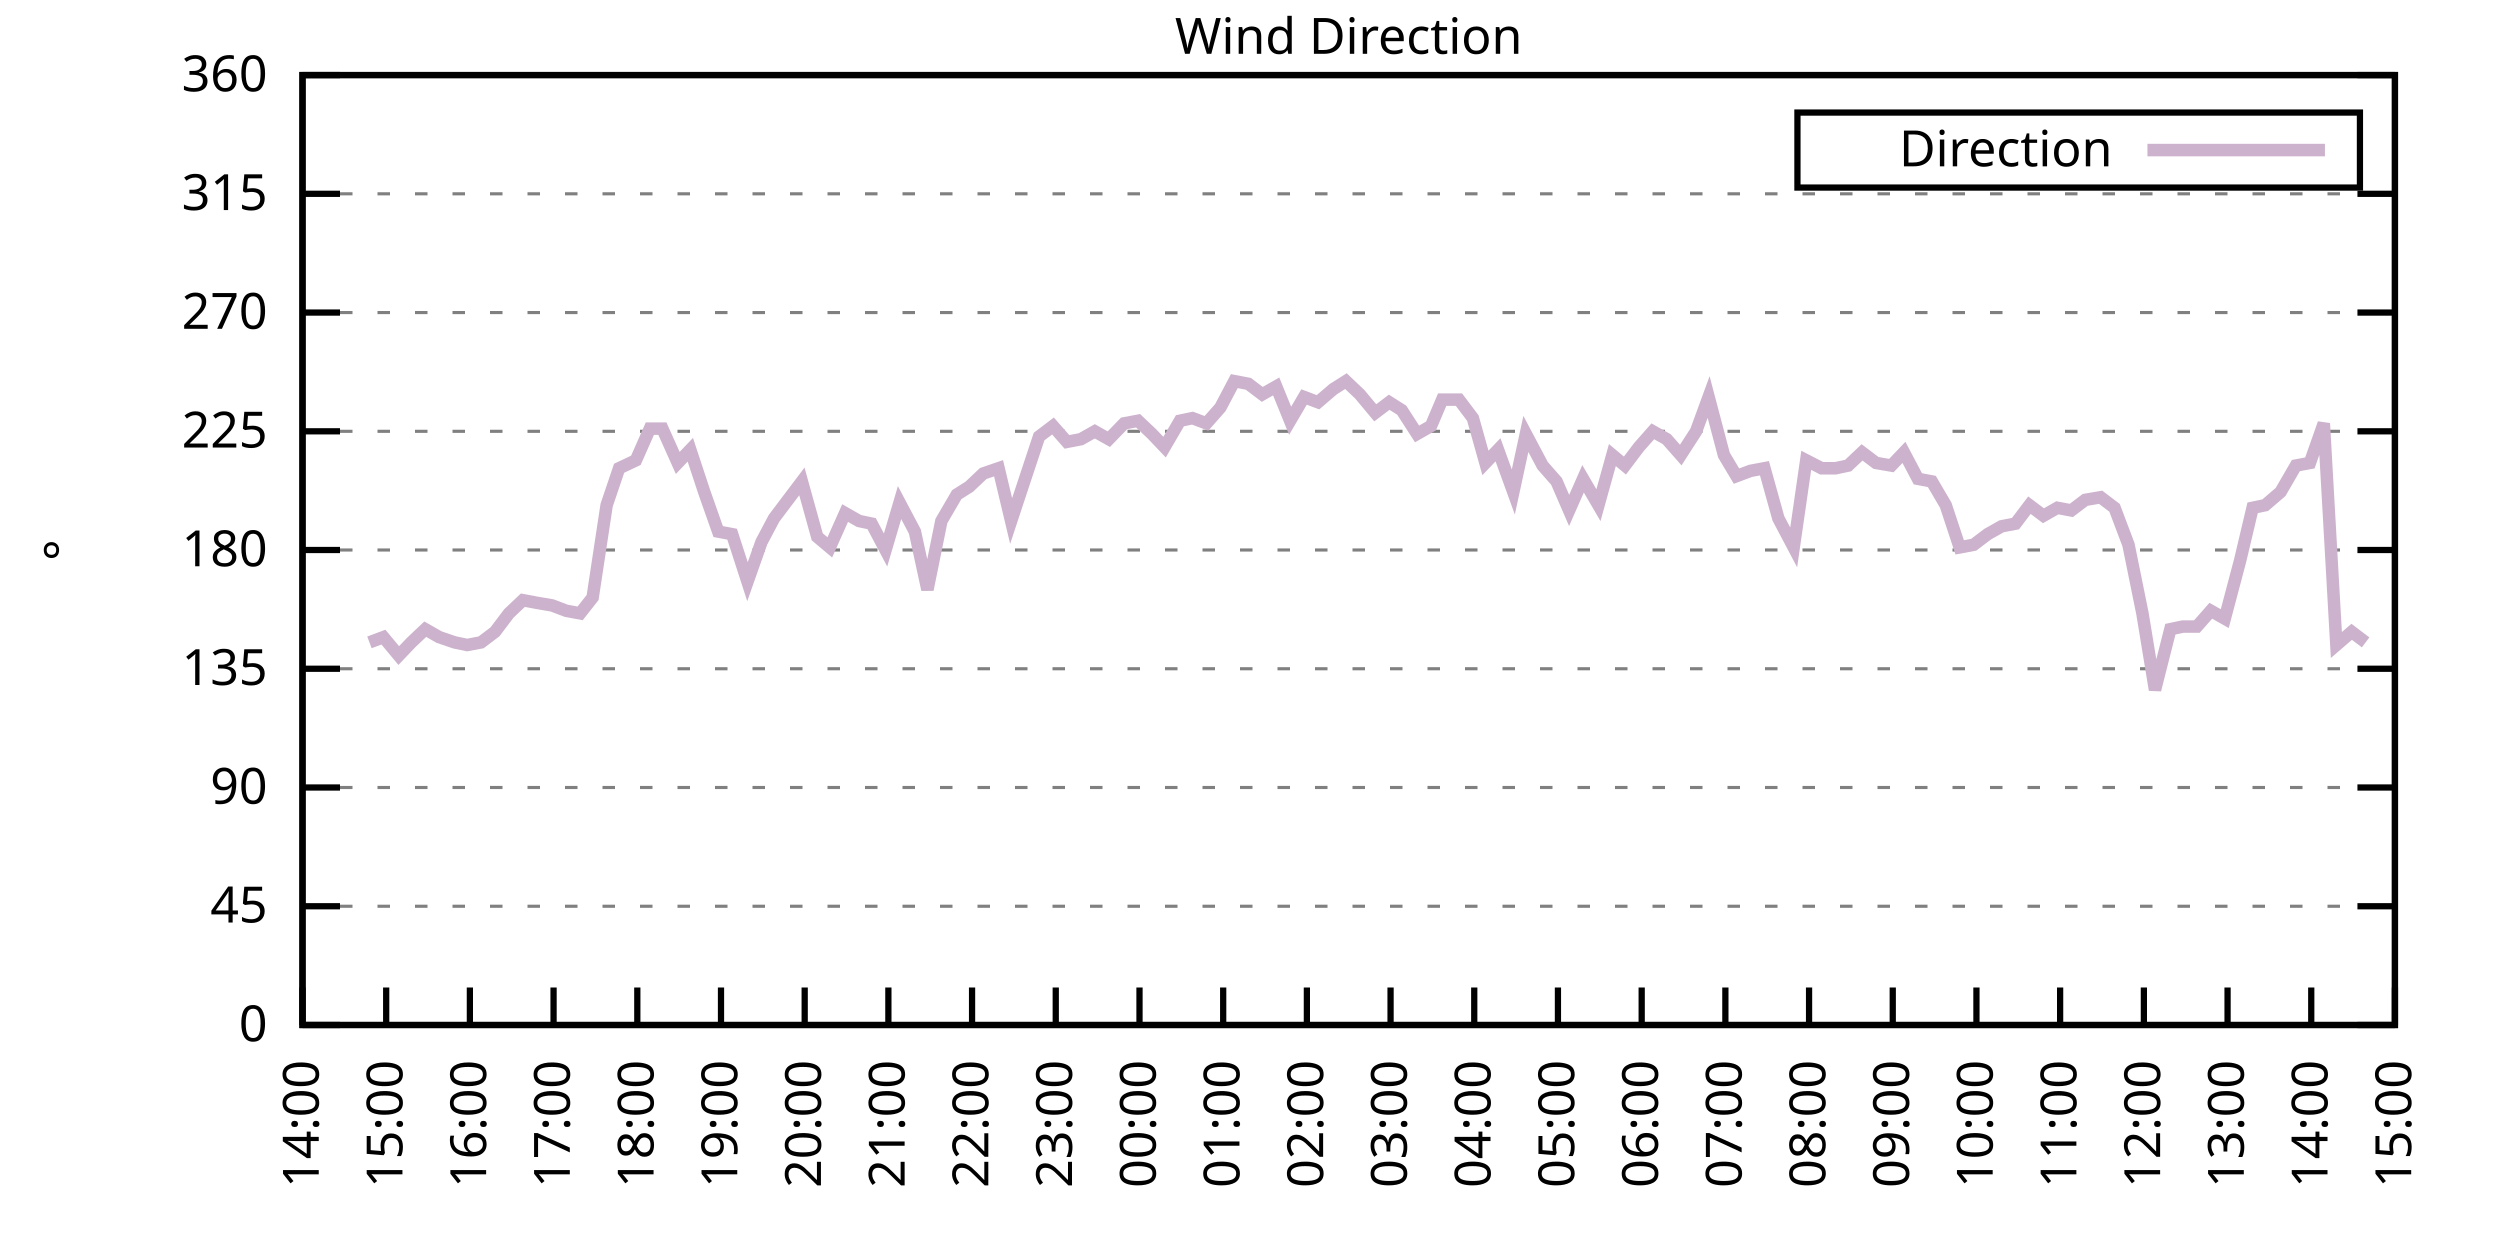
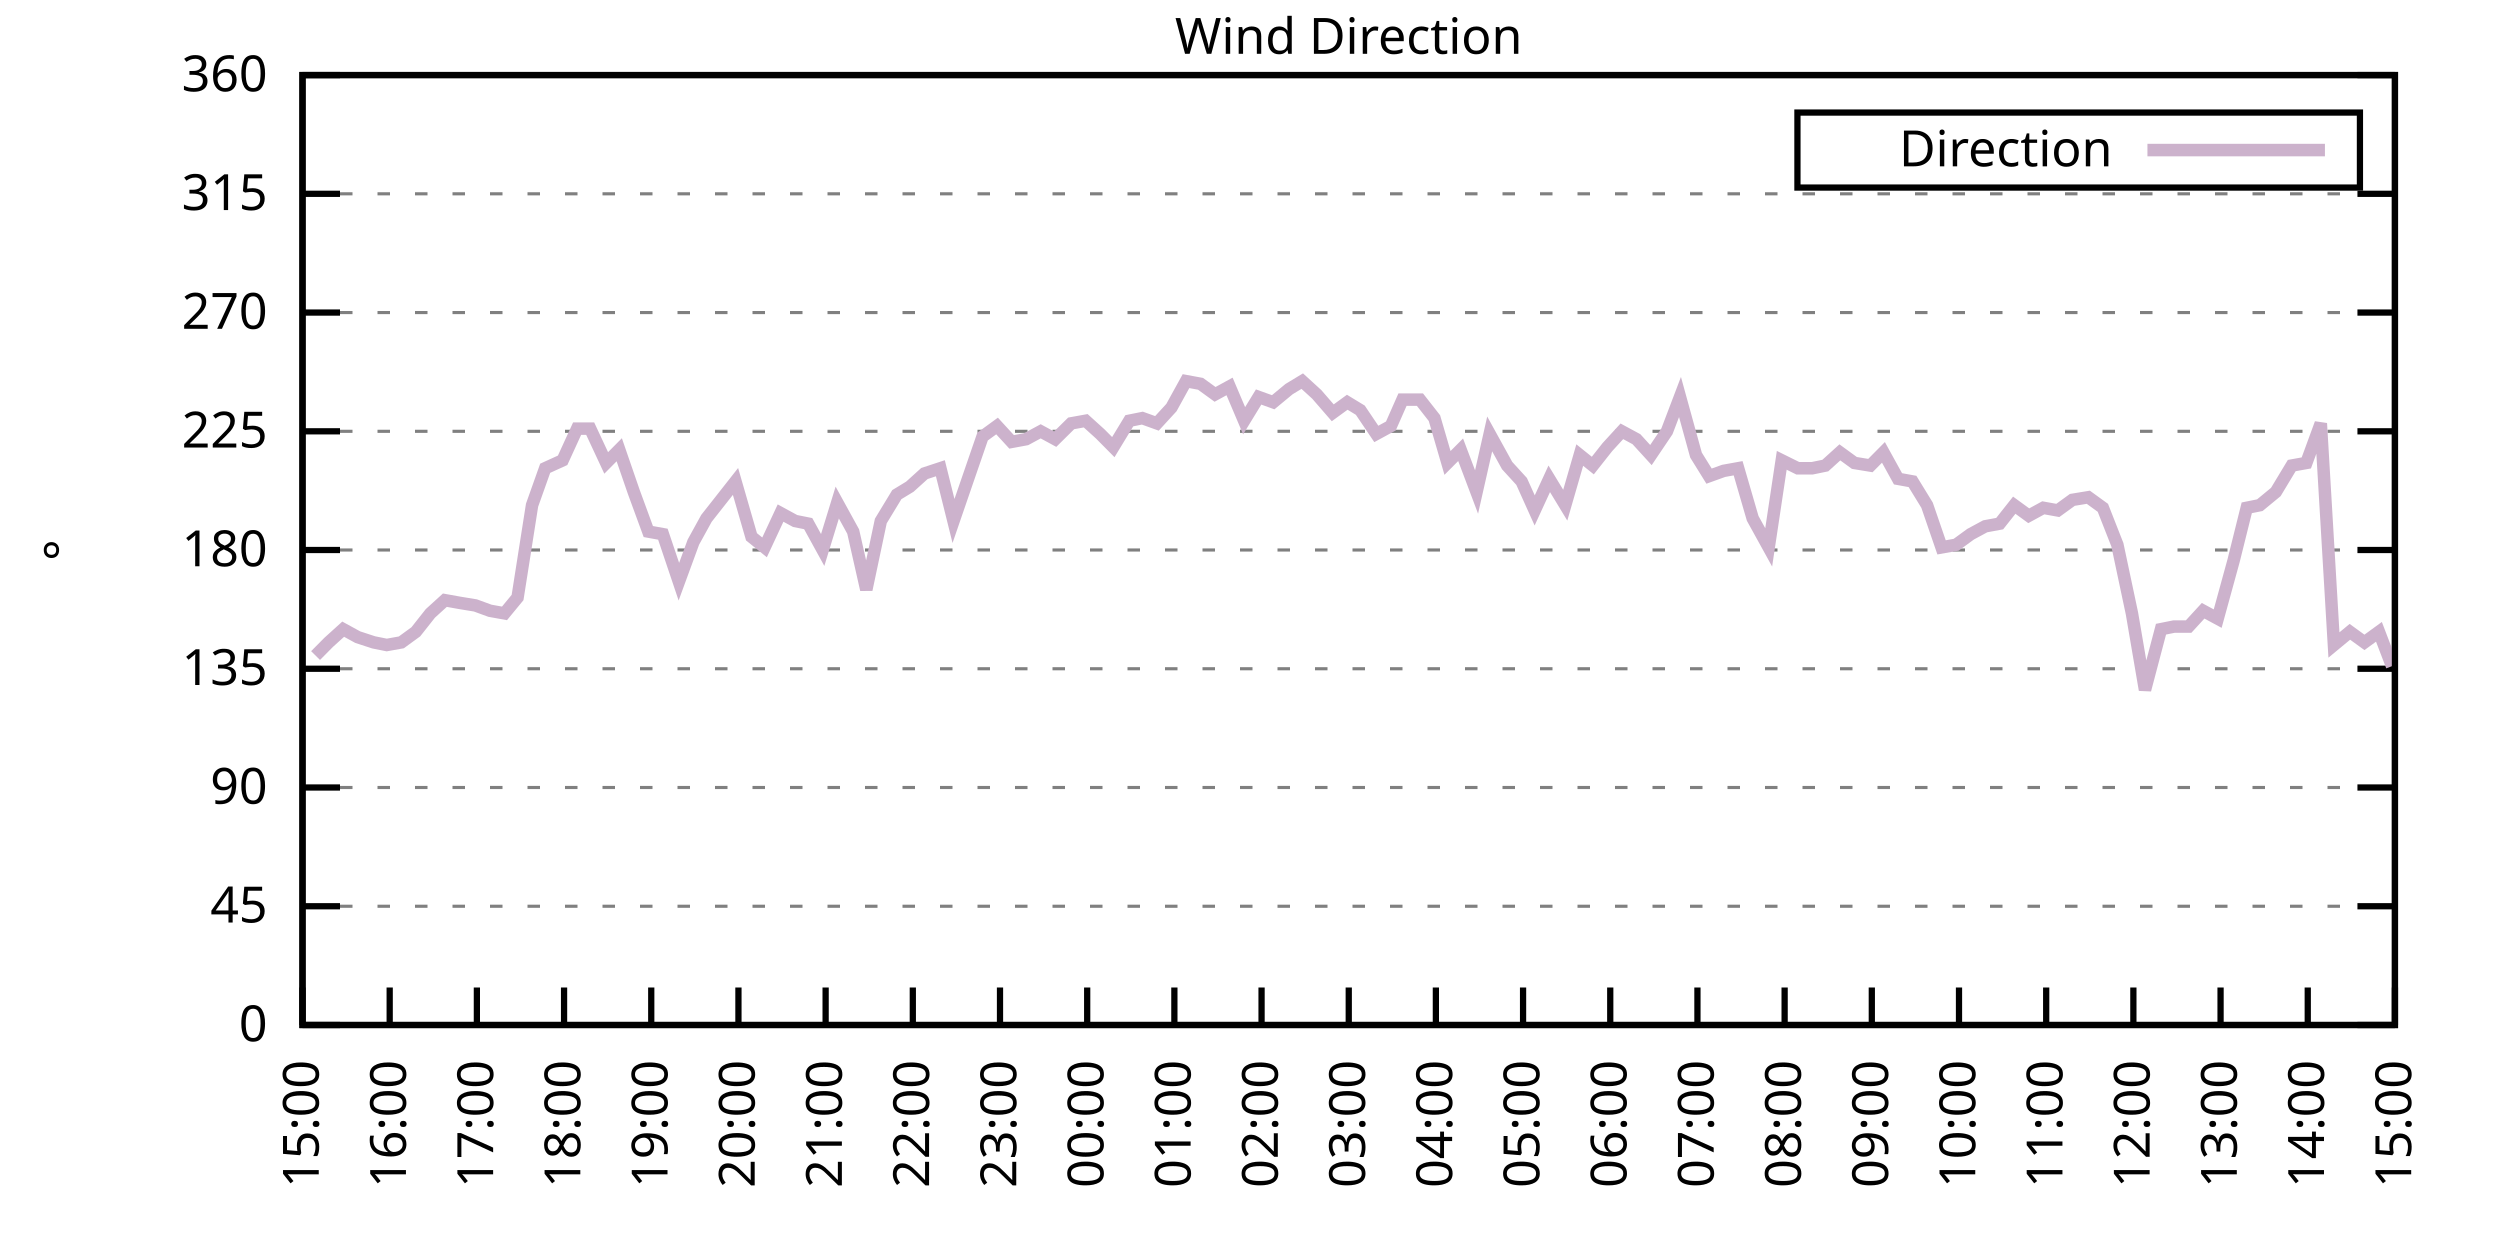
<svg xmlns="http://www.w3.org/2000/svg" xmlns:xlink="http://www.w3.org/1999/xlink" width="400" height="200" viewBox="0 0 400 200">
  <g id="gnuplot_canvas">
    <rect x="0" y="0" width="400" height="200" fill="none" />
    <defs>
      <circle id="gpDot" r="0.5" stroke-width="0.5" stroke="currentColor" />
      <path id="gpPt0" stroke-width="0.333" stroke="currentColor" d="M-1,0 h2 M0,-1 v2" />
      <path id="gpPt1" stroke-width="0.333" stroke="currentColor" d="M-1,-1 L1,1 M1,-1 L-1,1" />
      <path id="gpPt2" stroke-width="0.333" stroke="currentColor" d="M-1,0 L1,0 M0,-1 L0,1 M-1,-1 L1,1 M-1,1 L1,-1" />
      <rect id="gpPt3" stroke-width="0.333" stroke="currentColor" x="-1" y="-1" width="2" height="2" />
      <rect id="gpPt4" stroke-width="0.333" stroke="currentColor" fill="currentColor" x="-1" y="-1" width="2" height="2" />
      <circle id="gpPt5" stroke-width="0.333" stroke="currentColor" cx="0" cy="0" r="1" />
      <use xlink:href="#gpPt5" id="gpPt6" fill="currentColor" stroke="none" />
      <path id="gpPt7" stroke-width="0.333" stroke="currentColor" d="M0,-1.33 L-1.33,0.67 L1.33,0.67 z" />
      <use xlink:href="#gpPt7" id="gpPt8" fill="currentColor" stroke="none" />
      <use xlink:href="#gpPt7" id="gpPt9" stroke="currentColor" transform="rotate(180)" />
      <use xlink:href="#gpPt9" id="gpPt10" fill="currentColor" stroke="none" />
      <use xlink:href="#gpPt3" id="gpPt11" stroke="currentColor" transform="rotate(45)" />
      <use xlink:href="#gpPt11" id="gpPt12" fill="currentColor" stroke="none" />
      <path id="gpPt13" stroke-width="0.333" stroke="currentColor" d="M0,1.330 L1.265,0.411 L0.782,-1.067 L-0.782,-1.076 L-1.265,0.411 z" />
      <use xlink:href="#gpPt13" id="gpPt14" fill="currentColor" stroke="none" />
      <filter id="textbox" filterUnits="objectBoundingBox" x="0" y="0" height="1" width="1">
        <feFlood flood-color="white" flood-opacity="1" result="bgnd" />
        <feComposite in="SourceGraphic" in2="bgnd" operator="atop" />
      </filter>
      <filter id="greybox" filterUnits="objectBoundingBox" x="0" y="0" height="1" width="1">
        <feFlood flood-color="lightgrey" flood-opacity="1" result="grey" />
        <feComposite in="SourceGraphic" in2="grey" operator="atop" />
      </filter>
    </defs>
    <g fill="none" color="white" stroke="currentColor" stroke-width="1.00" stroke-linecap="butt" stroke-linejoin="miter">
</g>
    <g fill="none" color="black" stroke="currentColor" stroke-width="1.00" stroke-linecap="butt" stroke-linejoin="miter">
      <g stroke="none" shape-rendering="crispEdges">
        <polygon fill="rgb(255, 255, 255)" points="48.40,164.00 383.18,164.00 383.18,12.02 48.40,12.02 " />
      </g>
    </g>
    <g fill="none" color="black" stroke="currentColor" stroke-width="1.00" stroke-linecap="butt" stroke-linejoin="miter">
</g>
    <g fill="none" color="black" stroke="black" stroke-width="0.50" stroke-linecap="butt" stroke-linejoin="miter">
</g>
    <g fill="none" color="gray" stroke="currentColor" stroke-width="0.50" stroke-linecap="butt" stroke-linejoin="miter">
      <path stroke="gray" stroke-dasharray="2,4" class="gridline" d="M48.40,164.00 L383.19,164.00  " />
    </g>
    <g fill="none" color="gray" stroke="gray" stroke-width="1.00" stroke-linecap="butt" stroke-linejoin="miter">
</g>
    <g fill="none" color="black" stroke="currentColor" stroke-width="1.00" stroke-linecap="butt" stroke-linejoin="miter">
      <path stroke="black" d="M48.40,164.00 L54.40,164.00 M383.19,164.00 L377.19,164.00  " />
      <g transform="translate(42.80,166.60)" stroke="none" fill="black" font-family="Sans" font-size="8.00" text-anchor="end">
        <text>
          <tspan font-family="Sans"> 0</tspan>
        </text>
      </g>
    </g>
    <g fill="none" color="black" stroke="currentColor" stroke-width="1.00" stroke-linecap="butt" stroke-linejoin="miter">
</g>
    <g fill="none" color="black" stroke="black" stroke-width="0.50" stroke-linecap="butt" stroke-linejoin="miter">
</g>
    <g fill="none" color="gray" stroke="currentColor" stroke-width="0.50" stroke-linecap="butt" stroke-linejoin="miter">
      <path stroke="gray" stroke-dasharray="2,4" class="gridline" d="M48.40,145.00 L383.19,145.00  " />
    </g>
    <g fill="none" color="gray" stroke="gray" stroke-width="1.00" stroke-linecap="butt" stroke-linejoin="miter">
</g>
    <g fill="none" color="black" stroke="currentColor" stroke-width="1.00" stroke-linecap="butt" stroke-linejoin="miter">
      <path stroke="black" d="M48.40,145.00 L54.40,145.00 M383.19,145.00 L377.19,145.00  " />
      <g transform="translate(42.80,147.60)" stroke="none" fill="black" font-family="Sans" font-size="8.00" text-anchor="end">
        <text>
          <tspan font-family="Sans"> 45</tspan>
        </text>
      </g>
    </g>
    <g fill="none" color="black" stroke="currentColor" stroke-width="1.00" stroke-linecap="butt" stroke-linejoin="miter">
</g>
    <g fill="none" color="black" stroke="black" stroke-width="0.50" stroke-linecap="butt" stroke-linejoin="miter">
</g>
    <g fill="none" color="gray" stroke="currentColor" stroke-width="0.50" stroke-linecap="butt" stroke-linejoin="miter">
      <path stroke="gray" stroke-dasharray="2,4" class="gridline" d="M48.40,126.00 L383.19,126.00  " />
    </g>
    <g fill="none" color="gray" stroke="gray" stroke-width="1.00" stroke-linecap="butt" stroke-linejoin="miter">
</g>
    <g fill="none" color="black" stroke="currentColor" stroke-width="1.00" stroke-linecap="butt" stroke-linejoin="miter">
      <path stroke="black" d="M48.40,126.00 L54.40,126.00 M383.19,126.00 L377.19,126.00  " />
      <g transform="translate(42.80,128.60)" stroke="none" fill="black" font-family="Sans" font-size="8.00" text-anchor="end">
        <text>
          <tspan font-family="Sans"> 90</tspan>
        </text>
      </g>
    </g>
    <g fill="none" color="black" stroke="currentColor" stroke-width="1.00" stroke-linecap="butt" stroke-linejoin="miter">
</g>
    <g fill="none" color="black" stroke="black" stroke-width="0.50" stroke-linecap="butt" stroke-linejoin="miter">
</g>
    <g fill="none" color="gray" stroke="currentColor" stroke-width="0.50" stroke-linecap="butt" stroke-linejoin="miter">
      <path stroke="gray" stroke-dasharray="2,4" class="gridline" d="M48.40,107.00 L383.19,107.00  " />
    </g>
    <g fill="none" color="gray" stroke="gray" stroke-width="1.00" stroke-linecap="butt" stroke-linejoin="miter">
</g>
    <g fill="none" color="black" stroke="currentColor" stroke-width="1.00" stroke-linecap="butt" stroke-linejoin="miter">
      <path stroke="black" d="M48.40,107.00 L54.40,107.00 M383.19,107.00 L377.19,107.00  " />
      <g transform="translate(42.80,109.60)" stroke="none" fill="black" font-family="Sans" font-size="8.00" text-anchor="end">
        <text>
          <tspan font-family="Sans"> 135</tspan>
        </text>
      </g>
    </g>
    <g fill="none" color="black" stroke="currentColor" stroke-width="1.00" stroke-linecap="butt" stroke-linejoin="miter">
</g>
    <g fill="none" color="black" stroke="black" stroke-width="0.50" stroke-linecap="butt" stroke-linejoin="miter">
</g>
    <g fill="none" color="gray" stroke="currentColor" stroke-width="0.50" stroke-linecap="butt" stroke-linejoin="miter">
      <path stroke="gray" stroke-dasharray="2,4" class="gridline" d="M48.40,88.00 L383.19,88.00  " />
    </g>
    <g fill="none" color="gray" stroke="gray" stroke-width="1.00" stroke-linecap="butt" stroke-linejoin="miter">
</g>
    <g fill="none" color="black" stroke="currentColor" stroke-width="1.00" stroke-linecap="butt" stroke-linejoin="miter">
      <path stroke="black" d="M48.40,88.00 L54.40,88.00 M383.19,88.00 L377.19,88.00  " />
      <g transform="translate(42.80,90.60)" stroke="none" fill="black" font-family="Sans" font-size="8.00" text-anchor="end">
        <text>
          <tspan font-family="Sans"> 180</tspan>
        </text>
      </g>
    </g>
    <g fill="none" color="black" stroke="currentColor" stroke-width="1.00" stroke-linecap="butt" stroke-linejoin="miter">
</g>
    <g fill="none" color="black" stroke="black" stroke-width="0.50" stroke-linecap="butt" stroke-linejoin="miter">
</g>
    <g fill="none" color="gray" stroke="currentColor" stroke-width="0.50" stroke-linecap="butt" stroke-linejoin="miter">
      <path stroke="gray" stroke-dasharray="2,4" class="gridline" d="M48.40,69.01 L383.19,69.01  " />
    </g>
    <g fill="none" color="gray" stroke="gray" stroke-width="1.00" stroke-linecap="butt" stroke-linejoin="miter">
</g>
    <g fill="none" color="black" stroke="currentColor" stroke-width="1.00" stroke-linecap="butt" stroke-linejoin="miter">
      <path stroke="black" d="M48.40,69.01 L54.40,69.01 M383.19,69.01 L377.19,69.01  " />
      <g transform="translate(42.80,71.61)" stroke="none" fill="black" font-family="Sans" font-size="8.00" text-anchor="end">
        <text>
          <tspan font-family="Sans"> 225</tspan>
        </text>
      </g>
    </g>
    <g fill="none" color="black" stroke="currentColor" stroke-width="1.00" stroke-linecap="butt" stroke-linejoin="miter">
</g>
    <g fill="none" color="black" stroke="black" stroke-width="0.50" stroke-linecap="butt" stroke-linejoin="miter">
</g>
    <g fill="none" color="gray" stroke="currentColor" stroke-width="0.50" stroke-linecap="butt" stroke-linejoin="miter">
      <path stroke="gray" stroke-dasharray="2,4" class="gridline" d="M48.40,50.01 L383.19,50.01  " />
    </g>
    <g fill="none" color="gray" stroke="gray" stroke-width="1.00" stroke-linecap="butt" stroke-linejoin="miter">
</g>
    <g fill="none" color="black" stroke="currentColor" stroke-width="1.00" stroke-linecap="butt" stroke-linejoin="miter">
      <path stroke="black" d="M48.40,50.01 L54.40,50.01 M383.19,50.01 L377.19,50.01  " />
      <g transform="translate(42.80,52.61)" stroke="none" fill="black" font-family="Sans" font-size="8.00" text-anchor="end">
        <text>
          <tspan font-family="Sans"> 270</tspan>
        </text>
      </g>
    </g>
    <g fill="none" color="black" stroke="currentColor" stroke-width="1.00" stroke-linecap="butt" stroke-linejoin="miter">
</g>
    <g fill="none" color="black" stroke="black" stroke-width="0.50" stroke-linecap="butt" stroke-linejoin="miter">
</g>
    <g fill="none" color="gray" stroke="currentColor" stroke-width="0.50" stroke-linecap="butt" stroke-linejoin="miter">
      <path stroke="gray" stroke-dasharray="2,4" class="gridline" d="M48.40,31.01 L383.19,31.01  " />
    </g>
    <g fill="none" color="gray" stroke="gray" stroke-width="1.00" stroke-linecap="butt" stroke-linejoin="miter">
</g>
    <g fill="none" color="black" stroke="currentColor" stroke-width="1.00" stroke-linecap="butt" stroke-linejoin="miter">
      <path stroke="black" d="M48.40,31.01 L54.40,31.01 M383.19,31.01 L377.19,31.01  " />
      <g transform="translate(42.80,33.61)" stroke="none" fill="black" font-family="Sans" font-size="8.00" text-anchor="end">
        <text>
          <tspan font-family="Sans"> 315</tspan>
        </text>
      </g>
    </g>
    <g fill="none" color="black" stroke="currentColor" stroke-width="1.00" stroke-linecap="butt" stroke-linejoin="miter">
</g>
    <g fill="none" color="black" stroke="black" stroke-width="0.50" stroke-linecap="butt" stroke-linejoin="miter">
</g>
    <g fill="none" color="gray" stroke="currentColor" stroke-width="0.50" stroke-linecap="butt" stroke-linejoin="miter">
      <path stroke="gray" stroke-dasharray="2,4" class="gridline" d="M48.40,12.01 L383.19,12.01  " />
    </g>
    <g fill="none" color="gray" stroke="gray" stroke-width="1.00" stroke-linecap="butt" stroke-linejoin="miter">
</g>
    <g fill="none" color="black" stroke="currentColor" stroke-width="1.00" stroke-linecap="butt" stroke-linejoin="miter">
      <path stroke="black" d="M48.40,12.01 L54.40,12.01 M383.19,12.01 L377.19,12.01  " />
      <g transform="translate(42.80,14.61)" stroke="none" fill="black" font-family="Sans" font-size="8.00" text-anchor="end">
        <text>
          <tspan font-family="Sans"> 360</tspan>
        </text>
      </g>
    </g>
    <g fill="none" color="black" stroke="currentColor" stroke-width="1.00" stroke-linecap="butt" stroke-linejoin="miter">
      <path stroke="black" d="M48.40,164.00 L48.40,158.00  " />
      <g transform="translate(51.00,169.60) rotate(270.00)" stroke="none" fill="black" font-family="Sans" font-size="8.00" text-anchor="end">
        <text>
-           <tspan font-family="Sans">14:00</tspan>
-         </text>
-       </g>
-     </g>
-     <g fill="none" color="black" stroke="currentColor" stroke-width="1.00" stroke-linecap="butt" stroke-linejoin="miter">
-       <path stroke="black" d="M61.79,164.00 L61.79,158.00  " />
-       <g transform="translate(64.39,169.60) rotate(270.00)" stroke="none" fill="black" font-family="Sans" font-size="8.00" text-anchor="end">
-         <text>
          <tspan font-family="Sans">15:00</tspan>
        </text>
      </g>
    </g>
    <g fill="none" color="black" stroke="currentColor" stroke-width="1.00" stroke-linecap="butt" stroke-linejoin="miter">
-       <path stroke="black" d="M75.18,164.00 L75.18,158.00  " />
-       <g transform="translate(77.78,169.60) rotate(270.00)" stroke="none" fill="black" font-family="Sans" font-size="8.00" text-anchor="end">
+       <path stroke="black" d="M62.35,164.00 L62.35,158.00  " />
+       <g transform="translate(64.95,169.60) rotate(270.00)" stroke="none" fill="black" font-family="Sans" font-size="8.00" text-anchor="end">
        <text>
          <tspan font-family="Sans">16:00</tspan>
        </text>
      </g>
    </g>
    <g fill="none" color="black" stroke="currentColor" stroke-width="1.00" stroke-linecap="butt" stroke-linejoin="miter">
-       <path stroke="black" d="M88.57,164.00 L88.57,158.00  " />
-       <g transform="translate(91.17,169.60) rotate(270.00)" stroke="none" fill="black" font-family="Sans" font-size="8.00" text-anchor="end">
+       <path stroke="black" d="M76.30,164.00 L76.30,158.00  " />
+       <g transform="translate(78.90,169.60) rotate(270.00)" stroke="none" fill="black" font-family="Sans" font-size="8.00" text-anchor="end">
        <text>
          <tspan font-family="Sans">17:00</tspan>
        </text>
      </g>
    </g>
    <g fill="none" color="black" stroke="currentColor" stroke-width="1.00" stroke-linecap="butt" stroke-linejoin="miter">
-       <path stroke="black" d="M101.97,164.00 L101.97,158.00  " />
-       <g transform="translate(104.57,169.60) rotate(270.00)" stroke="none" fill="black" font-family="Sans" font-size="8.00" text-anchor="end">
+       <path stroke="black" d="M90.25,164.00 L90.25,158.00  " />
+       <g transform="translate(92.85,169.60) rotate(270.00)" stroke="none" fill="black" font-family="Sans" font-size="8.00" text-anchor="end">
        <text>
          <tspan font-family="Sans">18:00</tspan>
        </text>
      </g>
    </g>
    <g fill="none" color="black" stroke="currentColor" stroke-width="1.00" stroke-linecap="butt" stroke-linejoin="miter">
-       <path stroke="black" d="M115.36,164.00 L115.36,158.00  " />
-       <g transform="translate(117.96,169.60) rotate(270.00)" stroke="none" fill="black" font-family="Sans" font-size="8.00" text-anchor="end">
+       <path stroke="black" d="M104.20,164.00 L104.20,158.00  " />
+       <g transform="translate(106.80,169.60) rotate(270.00)" stroke="none" fill="black" font-family="Sans" font-size="8.00" text-anchor="end">
        <text>
          <tspan font-family="Sans">19:00</tspan>
        </text>
      </g>
    </g>
    <g fill="none" color="black" stroke="currentColor" stroke-width="1.00" stroke-linecap="butt" stroke-linejoin="miter">
-       <path stroke="black" d="M128.75,164.00 L128.75,158.00  " />
-       <g transform="translate(131.35,169.60) rotate(270.00)" stroke="none" fill="black" font-family="Sans" font-size="8.00" text-anchor="end">
+       <path stroke="black" d="M118.15,164.00 L118.15,158.00  " />
+       <g transform="translate(120.75,169.60) rotate(270.00)" stroke="none" fill="black" font-family="Sans" font-size="8.00" text-anchor="end">
        <text>
          <tspan font-family="Sans">20:00</tspan>
        </text>
      </g>
    </g>
    <g fill="none" color="black" stroke="currentColor" stroke-width="1.00" stroke-linecap="butt" stroke-linejoin="miter">
-       <path stroke="black" d="M142.14,164.00 L142.14,158.00  " />
-       <g transform="translate(144.74,169.60) rotate(270.00)" stroke="none" fill="black" font-family="Sans" font-size="8.00" text-anchor="end">
+       <path stroke="black" d="M132.10,164.00 L132.10,158.00  " />
+       <g transform="translate(134.70,169.60) rotate(270.00)" stroke="none" fill="black" font-family="Sans" font-size="8.00" text-anchor="end">
        <text>
          <tspan font-family="Sans">21:00</tspan>
        </text>
      </g>
    </g>
    <g fill="none" color="black" stroke="currentColor" stroke-width="1.00" stroke-linecap="butt" stroke-linejoin="miter">
-       <path stroke="black" d="M155.53,164.00 L155.53,158.00  " />
-       <g transform="translate(158.13,169.60) rotate(270.00)" stroke="none" fill="black" font-family="Sans" font-size="8.00" text-anchor="end">
+       <path stroke="black" d="M146.05,164.00 L146.05,158.00  " />
+       <g transform="translate(148.65,169.60) rotate(270.00)" stroke="none" fill="black" font-family="Sans" font-size="8.00" text-anchor="end">
        <text>
          <tspan font-family="Sans">22:00</tspan>
        </text>
      </g>
    </g>
    <g fill="none" color="black" stroke="currentColor" stroke-width="1.00" stroke-linecap="butt" stroke-linejoin="miter">
-       <path stroke="black" d="M168.92,164.00 L168.92,158.00  " />
-       <g transform="translate(171.52,169.60) rotate(270.00)" stroke="none" fill="black" font-family="Sans" font-size="8.00" text-anchor="end">
+       <path stroke="black" d="M160.00,164.00 L160.00,158.00  " />
+       <g transform="translate(162.60,169.60) rotate(270.00)" stroke="none" fill="black" font-family="Sans" font-size="8.00" text-anchor="end">
        <text>
          <tspan font-family="Sans">23:00</tspan>
        </text>
      </g>
    </g>
    <g fill="none" color="black" stroke="currentColor" stroke-width="1.00" stroke-linecap="butt" stroke-linejoin="miter">
-       <path stroke="black" d="M182.32,164.00 L182.32,158.00  " />
-       <g transform="translate(184.92,169.60) rotate(270.00)" stroke="none" fill="black" font-family="Sans" font-size="8.00" text-anchor="end">
+       <path stroke="black" d="M173.95,164.00 L173.95,158.00  " />
+       <g transform="translate(176.55,169.60) rotate(270.00)" stroke="none" fill="black" font-family="Sans" font-size="8.00" text-anchor="end">
        <text>
          <tspan font-family="Sans">00:00</tspan>
        </text>
      </g>
    </g>
    <g fill="none" color="black" stroke="currentColor" stroke-width="1.00" stroke-linecap="butt" stroke-linejoin="miter">
-       <path stroke="black" d="M195.71,164.00 L195.71,158.00  " />
-       <g transform="translate(198.31,169.60) rotate(270.00)" stroke="none" fill="black" font-family="Sans" font-size="8.00" text-anchor="end">
+       <path stroke="black" d="M187.90,164.00 L187.90,158.00  " />
+       <g transform="translate(190.50,169.60) rotate(270.00)" stroke="none" fill="black" font-family="Sans" font-size="8.00" text-anchor="end">
        <text>
          <tspan font-family="Sans">01:00</tspan>
        </text>
      </g>
    </g>
    <g fill="none" color="black" stroke="currentColor" stroke-width="1.00" stroke-linecap="butt" stroke-linejoin="miter">
-       <path stroke="black" d="M209.10,164.00 L209.10,158.00  " />
-       <g transform="translate(211.70,169.60) rotate(270.00)" stroke="none" fill="black" font-family="Sans" font-size="8.00" text-anchor="end">
+       <path stroke="black" d="M201.85,164.00 L201.85,158.00  " />
+       <g transform="translate(204.45,169.60) rotate(270.00)" stroke="none" fill="black" font-family="Sans" font-size="8.00" text-anchor="end">
        <text>
          <tspan font-family="Sans">02:00</tspan>
        </text>
      </g>
    </g>
    <g fill="none" color="black" stroke="currentColor" stroke-width="1.00" stroke-linecap="butt" stroke-linejoin="miter">
-       <path stroke="black" d="M222.49,164.00 L222.49,158.00  " />
-       <g transform="translate(225.09,169.60) rotate(270.00)" stroke="none" fill="black" font-family="Sans" font-size="8.00" text-anchor="end">
+       <path stroke="black" d="M215.80,164.00 L215.80,158.00  " />
+       <g transform="translate(218.40,169.60) rotate(270.00)" stroke="none" fill="black" font-family="Sans" font-size="8.00" text-anchor="end">
        <text>
          <tspan font-family="Sans">03:00</tspan>
        </text>
      </g>
    </g>
    <g fill="none" color="black" stroke="currentColor" stroke-width="1.00" stroke-linecap="butt" stroke-linejoin="miter">
-       <path stroke="black" d="M235.88,164.00 L235.88,158.00  " />
-       <g transform="translate(238.48,169.60) rotate(270.00)" stroke="none" fill="black" font-family="Sans" font-size="8.00" text-anchor="end">
+       <path stroke="black" d="M229.74,164.00 L229.74,158.00  " />
+       <g transform="translate(232.34,169.60) rotate(270.00)" stroke="none" fill="black" font-family="Sans" font-size="8.00" text-anchor="end">
        <text>
          <tspan font-family="Sans">04:00</tspan>
        </text>
      </g>
    </g>
    <g fill="none" color="black" stroke="currentColor" stroke-width="1.00" stroke-linecap="butt" stroke-linejoin="miter">
-       <path stroke="black" d="M249.27,164.00 L249.27,158.00  " />
-       <g transform="translate(251.87,169.60) rotate(270.00)" stroke="none" fill="black" font-family="Sans" font-size="8.00" text-anchor="end">
+       <path stroke="black" d="M243.69,164.00 L243.69,158.00  " />
+       <g transform="translate(246.29,169.60) rotate(270.00)" stroke="none" fill="black" font-family="Sans" font-size="8.00" text-anchor="end">
        <text>
          <tspan font-family="Sans">05:00</tspan>
        </text>
      </g>
    </g>
    <g fill="none" color="black" stroke="currentColor" stroke-width="1.00" stroke-linecap="butt" stroke-linejoin="miter">
-       <path stroke="black" d="M262.67,164.00 L262.67,158.00  " />
-       <g transform="translate(265.27,169.60) rotate(270.00)" stroke="none" fill="black" font-family="Sans" font-size="8.00" text-anchor="end">
+       <path stroke="black" d="M257.64,164.00 L257.64,158.00  " />
+       <g transform="translate(260.24,169.60) rotate(270.00)" stroke="none" fill="black" font-family="Sans" font-size="8.00" text-anchor="end">
        <text>
          <tspan font-family="Sans">06:00</tspan>
        </text>
      </g>
    </g>
    <g fill="none" color="black" stroke="currentColor" stroke-width="1.00" stroke-linecap="butt" stroke-linejoin="miter">
-       <path stroke="black" d="M276.06,164.00 L276.06,158.00  " />
-       <g transform="translate(278.66,169.60) rotate(270.00)" stroke="none" fill="black" font-family="Sans" font-size="8.00" text-anchor="end">
+       <path stroke="black" d="M271.59,164.00 L271.59,158.00  " />
+       <g transform="translate(274.19,169.60) rotate(270.00)" stroke="none" fill="black" font-family="Sans" font-size="8.00" text-anchor="end">
        <text>
          <tspan font-family="Sans">07:00</tspan>
        </text>
      </g>
    </g>
    <g fill="none" color="black" stroke="currentColor" stroke-width="1.00" stroke-linecap="butt" stroke-linejoin="miter">
-       <path stroke="black" d="M289.45,164.00 L289.45,158.00  " />
-       <g transform="translate(292.05,169.60) rotate(270.00)" stroke="none" fill="black" font-family="Sans" font-size="8.00" text-anchor="end">
+       <path stroke="black" d="M285.54,164.00 L285.54,158.00  " />
+       <g transform="translate(288.14,169.60) rotate(270.00)" stroke="none" fill="black" font-family="Sans" font-size="8.00" text-anchor="end">
        <text>
          <tspan font-family="Sans">08:00</tspan>
        </text>
      </g>
    </g>
    <g fill="none" color="black" stroke="currentColor" stroke-width="1.00" stroke-linecap="butt" stroke-linejoin="miter">
-       <path stroke="black" d="M302.84,164.00 L302.84,158.00  " />
-       <g transform="translate(305.44,169.60) rotate(270.00)" stroke="none" fill="black" font-family="Sans" font-size="8.00" text-anchor="end">
+       <path stroke="black" d="M299.49,164.00 L299.49,158.00  " />
+       <g transform="translate(302.09,169.60) rotate(270.00)" stroke="none" fill="black" font-family="Sans" font-size="8.00" text-anchor="end">
        <text>
          <tspan font-family="Sans">09:00</tspan>
        </text>
      </g>
    </g>
    <g fill="none" color="black" stroke="currentColor" stroke-width="1.00" stroke-linecap="butt" stroke-linejoin="miter">
-       <path stroke="black" d="M316.23,164.00 L316.23,158.00  " />
-       <g transform="translate(318.83,169.60) rotate(270.00)" stroke="none" fill="black" font-family="Sans" font-size="8.00" text-anchor="end">
+       <path stroke="black" d="M313.44,164.00 L313.44,158.00  " />
+       <g transform="translate(316.04,169.60) rotate(270.00)" stroke="none" fill="black" font-family="Sans" font-size="8.00" text-anchor="end">
        <text>
          <tspan font-family="Sans">10:00</tspan>
        </text>
      </g>
    </g>
    <g fill="none" color="black" stroke="currentColor" stroke-width="1.00" stroke-linecap="butt" stroke-linejoin="miter">
-       <path stroke="black" d="M329.62,164.00 L329.62,158.00  " />
-       <g transform="translate(332.22,169.60) rotate(270.00)" stroke="none" fill="black" font-family="Sans" font-size="8.00" text-anchor="end">
+       <path stroke="black" d="M327.39,164.00 L327.39,158.00  " />
+       <g transform="translate(329.99,169.60) rotate(270.00)" stroke="none" fill="black" font-family="Sans" font-size="8.00" text-anchor="end">
        <text>
          <tspan font-family="Sans">11:00</tspan>
        </text>
      </g>
    </g>
    <g fill="none" color="black" stroke="currentColor" stroke-width="1.00" stroke-linecap="butt" stroke-linejoin="miter">
-       <path stroke="black" d="M343.02,164.00 L343.02,158.00  " />
-       <g transform="translate(345.62,169.60) rotate(270.00)" stroke="none" fill="black" font-family="Sans" font-size="8.00" text-anchor="end">
+       <path stroke="black" d="M341.34,164.00 L341.34,158.00  " />
+       <g transform="translate(343.94,169.60) rotate(270.00)" stroke="none" fill="black" font-family="Sans" font-size="8.00" text-anchor="end">
        <text>
          <tspan font-family="Sans">12:00</tspan>
        </text>
      </g>
    </g>
    <g fill="none" color="black" stroke="currentColor" stroke-width="1.00" stroke-linecap="butt" stroke-linejoin="miter">
-       <path stroke="black" d="M356.41,164.00 L356.41,158.00  " />
-       <g transform="translate(359.01,169.60) rotate(270.00)" stroke="none" fill="black" font-family="Sans" font-size="8.00" text-anchor="end">
+       <path stroke="black" d="M355.29,164.00 L355.29,158.00  " />
+       <g transform="translate(357.89,169.60) rotate(270.00)" stroke="none" fill="black" font-family="Sans" font-size="8.00" text-anchor="end">
        <text>
          <tspan font-family="Sans">13:00</tspan>
        </text>
      </g>
    </g>
    <g fill="none" color="black" stroke="currentColor" stroke-width="1.00" stroke-linecap="butt" stroke-linejoin="miter">
-       <path stroke="black" d="M369.80,164.00 L369.80,158.00  " />
-       <g transform="translate(372.40,169.60) rotate(270.00)" stroke="none" fill="black" font-family="Sans" font-size="8.00" text-anchor="end">
+       <path stroke="black" d="M369.24,164.00 L369.24,158.00  " />
+       <g transform="translate(371.84,169.60) rotate(270.00)" stroke="none" fill="black" font-family="Sans" font-size="8.00" text-anchor="end">
        <text>
          <tspan font-family="Sans">14:00</tspan>
        </text>
      </g>
    </g>
    <g fill="none" color="black" stroke="currentColor" stroke-width="1.00" stroke-linecap="butt" stroke-linejoin="miter">
      <path stroke="black" d="M383.19,164.00 L383.19,158.00  " />
      <g transform="translate(385.79,169.60) rotate(270.00)" stroke="none" fill="black" font-family="Sans" font-size="8.00" text-anchor="end">
        <text>
          <tspan font-family="Sans">15:00</tspan>
        </text>
      </g>
    </g>
    <g fill="none" color="black" stroke="currentColor" stroke-width="1.00" stroke-linecap="butt" stroke-linejoin="miter">
</g>
    <g fill="none" color="black" stroke="currentColor" stroke-width="1.00" stroke-linecap="butt" stroke-linejoin="miter">
      <path stroke="black" d="M48.40,12.01 L48.40,164.00 L383.19,164.00 L383.19,12.01 L48.40,12.01 Z  " />
    </g>
    <g fill="none" color="black" stroke="currentColor" stroke-width="1.00" stroke-linecap="butt" stroke-linejoin="miter">
</g>
    <g fill="none" color="black" stroke="currentColor" stroke-width="1.00" stroke-linecap="butt" stroke-linejoin="miter">
      <path stroke="black" d="M287.59,30.01 L287.59,18.01 L377.59,18.01 L377.59,30.01 L287.59,30.01 Z  " />
    </g>
    <g id="Wind_direction_plot_1">
      <g fill="none" color="white" stroke="black" stroke-width="2.00" stroke-linecap="butt" stroke-linejoin="miter">
</g>
      <g fill="none" color="black" stroke="currentColor" stroke-width="2.00" stroke-linecap="butt" stroke-linejoin="miter">
        <g transform="translate(337.99,26.61)" stroke="none" fill="black" font-family="Sans" font-size="8.00" text-anchor="end">
          <text>
            <tspan font-family="Sans">Direction</tspan>
          </text>
        </g>
      </g>
      <g fill="none" color="black" stroke="currentColor" stroke-width="2.00" stroke-linecap="butt" stroke-linejoin="miter">
-         <path stroke="rgb(204, 178, 204)" d="M343.59,24.01 L371.99,24.01 M59.11,102.78 L61.35,101.94 L63.80,104.89 L65.81,102.78 L68.04,100.67 L70.27,101.94   L72.73,102.78 L74.74,103.20 L76.97,102.78 L79.20,101.09 L81.43,98.14 L83.66,96.03 L85.90,96.45 L88.35,96.87   L90.58,97.72 L92.82,98.14 L94.82,95.60 L97.06,80.83 L99.06,74.92 L101.74,73.65 L103.98,68.58 L105.98,68.58   L108.44,74.07 L110.45,71.96 L112.68,78.72 L114.91,85.05 L117.14,85.47 L119.60,93.07 L121.83,86.74 L123.84,82.94   L126.07,79.98 L128.30,77.03 L130.76,85.89 L132.77,87.58 L135.22,82.09 L137.45,83.36 L139.46,83.78 L141.69,88.00   L143.93,80.41 L146.38,85.05 L148.39,94.34 L150.62,83.36 L153.08,79.14 L155.09,77.87 L157.32,75.76 L159.77,74.92   L161.78,83.36 L164.01,76.61 L166.25,69.85 L168.48,68.16 L170.71,70.70 L172.94,70.27 L175.17,69.01 L177.41,70.27   L179.86,67.74 L182.09,67.32 L184.32,69.43 L186.33,71.54 L188.79,67.32 L190.80,66.90 L193.03,67.74 L195.26,65.21   L197.49,60.98 L199.73,61.41 L201.96,63.10 L204.19,61.83 L206.42,67.32 L208.65,63.52 L210.88,64.36 L213.34,62.25   L215.35,60.98 L217.58,63.10 L220.04,66.05 L222.27,64.36 L224.28,65.63 L226.73,69.43 L228.96,68.16 L230.75,63.94   L233.43,63.94 L235.66,66.90 L237.67,74.07 L239.68,71.96 L242.13,78.72 L244.14,69.43 L246.82,74.49 L249.05,77.03   L251.06,81.67 L253.29,76.61 L255.75,80.83 L257.98,72.81 L259.99,74.49 L262.22,71.54 L264.45,69.01 L266.68,70.27   L268.92,72.81 L271.37,69.01 L273.38,63.52 L275.83,72.81 L277.84,76.18 L280.07,75.34 L282.31,74.92 L284.54,82.94   L286.99,87.58 L289.00,73.65 L291.46,74.92 L293.69,74.92 L295.70,74.49 L297.93,72.38 L300.16,74.07 L302.62,74.49   L304.63,72.38 L306.86,76.61 L309.09,77.03 L311.32,80.83 L313.55,87.58 L315.79,87.16 L318.02,85.47 L320.25,84.21   L322.48,83.78 L324.71,80.83 L326.95,82.52 L329.18,81.25 L331.41,81.67 L333.64,79.98 L336.10,79.56 L338.33,81.25   L340.56,87.16 L342.79,98.14 L344.80,110.38 L347.26,100.67 L349.26,100.25 L351.50,100.25 L353.73,97.72 L355.96,98.98   L358.42,89.69 L360.42,81.25 L362.43,80.83 L364.89,78.72 L367.34,74.49 L369.58,74.07 L371.81,67.74 L373.82,103.20   L376.27,101.09 L378.50,102.78  " />
+         <path stroke="rgb(204, 178, 204)" d="M343.59,24.01 L371.99,24.01 M50.49,104.89 L52.58,102.78 L54.91,100.67 L57.23,101.94 L59.79,102.78 L61.88,103.20   L64.21,102.78 L66.53,101.09 L68.86,98.14 L71.18,96.03 L73.51,96.45 L76.07,96.87 L78.39,97.72 L80.72,98.14   L82.81,95.60 L85.13,80.83 L87.23,74.92 L90.02,73.65 L92.34,68.58 L94.43,68.58 L96.99,74.07 L99.08,71.96   L101.41,78.72 L103.73,85.05 L106.06,85.47 L108.62,93.07 L110.94,86.74 L113.03,82.94 L115.36,79.98 L117.68,77.03   L120.24,85.89 L122.33,87.58 L124.89,82.09 L127.22,83.36 L129.31,83.78 L131.63,88.00 L133.96,80.41 L136.51,85.05   L138.61,94.34 L140.93,83.36 L143.49,79.14 L145.58,77.87 L147.91,75.76 L150.46,74.92 L152.56,83.36 L154.88,76.61   L157.21,69.85 L159.53,68.16 L161.86,70.70 L164.18,70.27 L166.51,69.01 L168.83,70.27 L171.39,67.74 L173.71,67.32   L176.04,69.43 L178.13,71.54 L180.69,67.32 L182.78,66.90 L185.11,67.74 L187.43,65.21 L189.76,60.98 L192.08,61.41   L194.41,63.10 L196.73,61.83 L199.06,67.32 L201.38,63.52 L203.71,64.36 L206.26,62.25 L208.36,60.98 L210.68,63.10   L213.24,66.05 L215.56,64.36 L217.65,65.63 L220.21,69.43 L222.54,68.16 L224.40,63.94 L227.19,63.94 L229.51,66.90   L231.60,74.07 L233.70,71.96 L236.25,78.72 L238.35,69.43 L241.14,74.49 L243.46,77.03 L245.55,81.67 L247.88,76.61   L250.44,80.83 L252.76,72.81 L254.85,74.49 L257.18,71.54 L259.50,69.01 L261.83,70.27 L264.15,72.81 L266.71,69.01   L268.80,63.52 L271.36,72.81 L273.45,76.18 L275.78,75.34 L278.10,74.92 L280.43,82.94 L282.99,87.58 L285.08,73.65   L287.64,74.92 L289.96,74.92 L292.05,74.49 L294.38,72.38 L296.70,74.07 L299.26,74.49 L301.35,72.38 L303.68,76.61   L306.00,77.03 L308.33,80.83 L310.65,87.58 L312.98,87.16 L315.30,85.47 L317.63,84.21 L319.95,83.78 L322.28,80.83   L324.60,82.52 L326.93,81.25 L329.25,81.67 L331.58,79.98 L334.13,79.56 L336.46,81.25 L338.78,87.16 L341.11,98.14   L343.20,110.38 L345.76,100.67 L347.85,100.25 L350.18,100.25 L352.50,97.72 L354.83,98.98 L357.38,89.69 L359.48,81.25   L361.57,80.83 L364.13,78.72 L366.68,74.49 L369.01,74.07 L371.33,67.74 L373.43,103.20 L375.98,101.09 L378.31,102.78   L380.63,101.09 L382.73,106.58  " />
      </g>
    </g>
    <g fill="none" color="black" stroke="currentColor" stroke-width="2.00" stroke-linecap="butt" stroke-linejoin="miter">
</g>
    <g fill="none" color="black" stroke="black" stroke-width="1.00" stroke-linecap="butt" stroke-linejoin="miter">
</g>
    <g fill="none" color="black" stroke="currentColor" stroke-width="1.00" stroke-linecap="butt" stroke-linejoin="miter">
      <path stroke="black" d="M48.40,12.01 L48.40,164.00 L383.19,164.00 L383.19,12.01 L48.40,12.01 Z  " />
      <g transform="translate(12.80,88.01) rotate(270.00)" stroke="none" fill="black" font-family="Sans" font-size="8.00" text-anchor="middle">
        <text>
          <tspan font-family="Sans">°</tspan>
        </text>
      </g>
    </g>
    <g fill="none" color="black" stroke="currentColor" stroke-width="1.00" stroke-linecap="butt" stroke-linejoin="miter">
</g>
    <g fill="none" color="black" stroke="currentColor" stroke-width="1.00" stroke-linecap="butt" stroke-linejoin="miter">
      <g transform="translate(215.79,8.61)" stroke="none" fill="black" font-family="Sans" font-size="8.00" text-anchor="middle">
        <text>
          <tspan font-family="Sans">Wind Direction</tspan>
        </text>
      </g>
    </g>
    <g fill="none" color="black" stroke="currentColor" stroke-width="1.00" stroke-linecap="butt" stroke-linejoin="miter">
</g>
  </g>
</svg>
